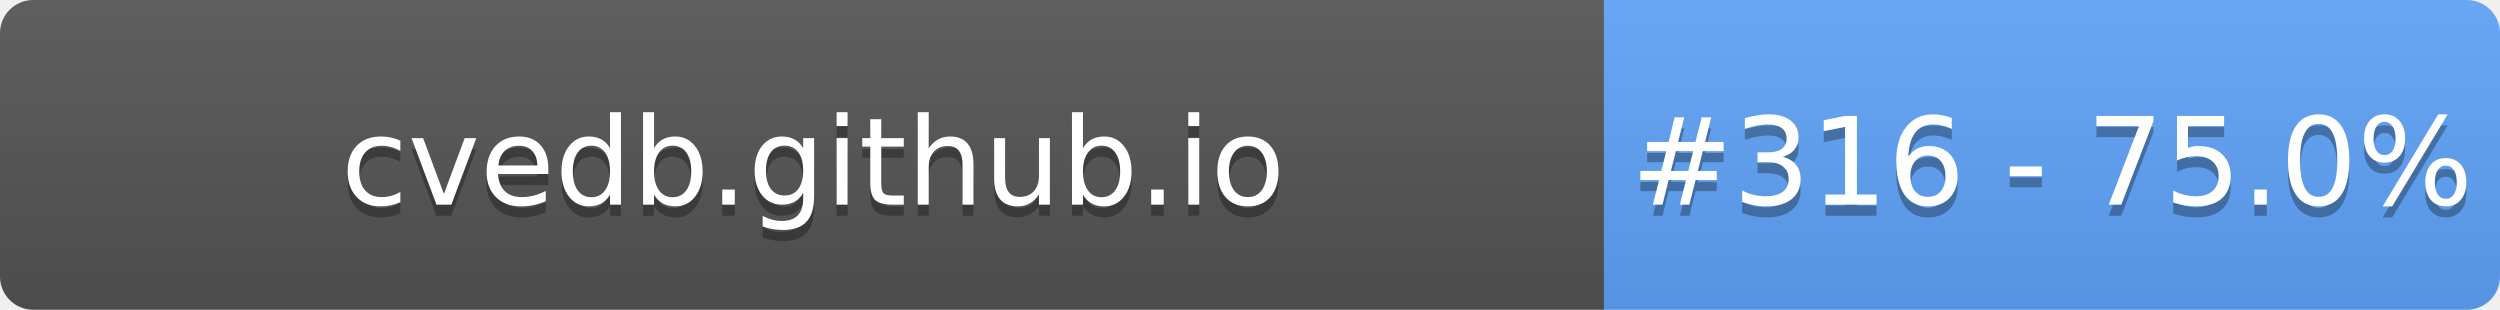
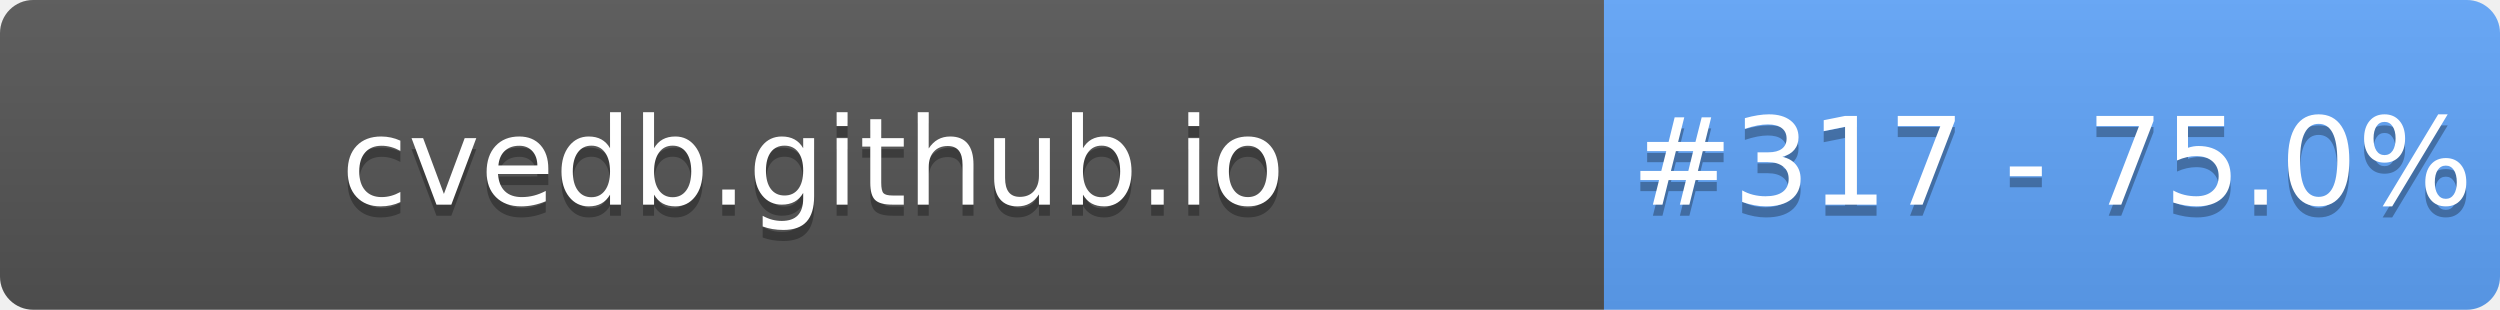
- <svg xmlns="http://www.w3.org/2000/svg" width="226" height="28" role="img" aria-label="cvedb.github.io: #316 - 75.0%">
+ <svg xmlns="http://www.w3.org/2000/svg" width="226" height="28" role="img" aria-label="cvedb.github.io: #317 - 75.0%">
  <linearGradient id="s" x2="0" y2="100%">
    <stop offset="0" stop-color="#bbb" stop-opacity=".1" />
    <stop offset="1" stop-opacity=".1" />
  </linearGradient>
  <clipPath id="r">
    <rect width="226" height="28" rx="3" fill="#fff" />
  </clipPath>
  <g clip-path="url(#r)">
    <rect width="145" height="28" fill="#555" />
    <rect x="145" width="81" height="28" fill="#60A5FA" />
    <rect width="226" height="28" fill="url(#s)" />
  </g>
  <g fill="#fff" text-anchor="middle" font-family="Verdana,Geneva,DejaVu Sans,sans-serif" text-rendering="geometricPrecision" font-size="110">
    <text aria-hidden="true" x="735" y="195" fill="#010101" fill-opacity=".3" transform="scale(.1)" textLength="1350">cvedb.github.io</text>
    <text x="735" y="185" transform="scale(.1)" fill="#fff" textLength="1350">cvedb.github.io</text>
-     <text aria-hidden="true" x="1855" y="195" fill="#010101" fill-opacity=".3" transform="scale(.1)" textLength="660">#316 - 75.0%</text>
-     <text x="1855" y="185" transform="scale(.1)" fill="#fff" textLength="660">#316 - 75.0%</text>
+     <text aria-hidden="true" x="1855" y="195" fill="#010101" fill-opacity=".3" transform="scale(.1)" textLength="660">#317 - 75.0%</text>
+     <text x="1855" y="185" transform="scale(.1)" fill="#fff" textLength="660">#317 - 75.0%</text>
  </g>
</svg>
